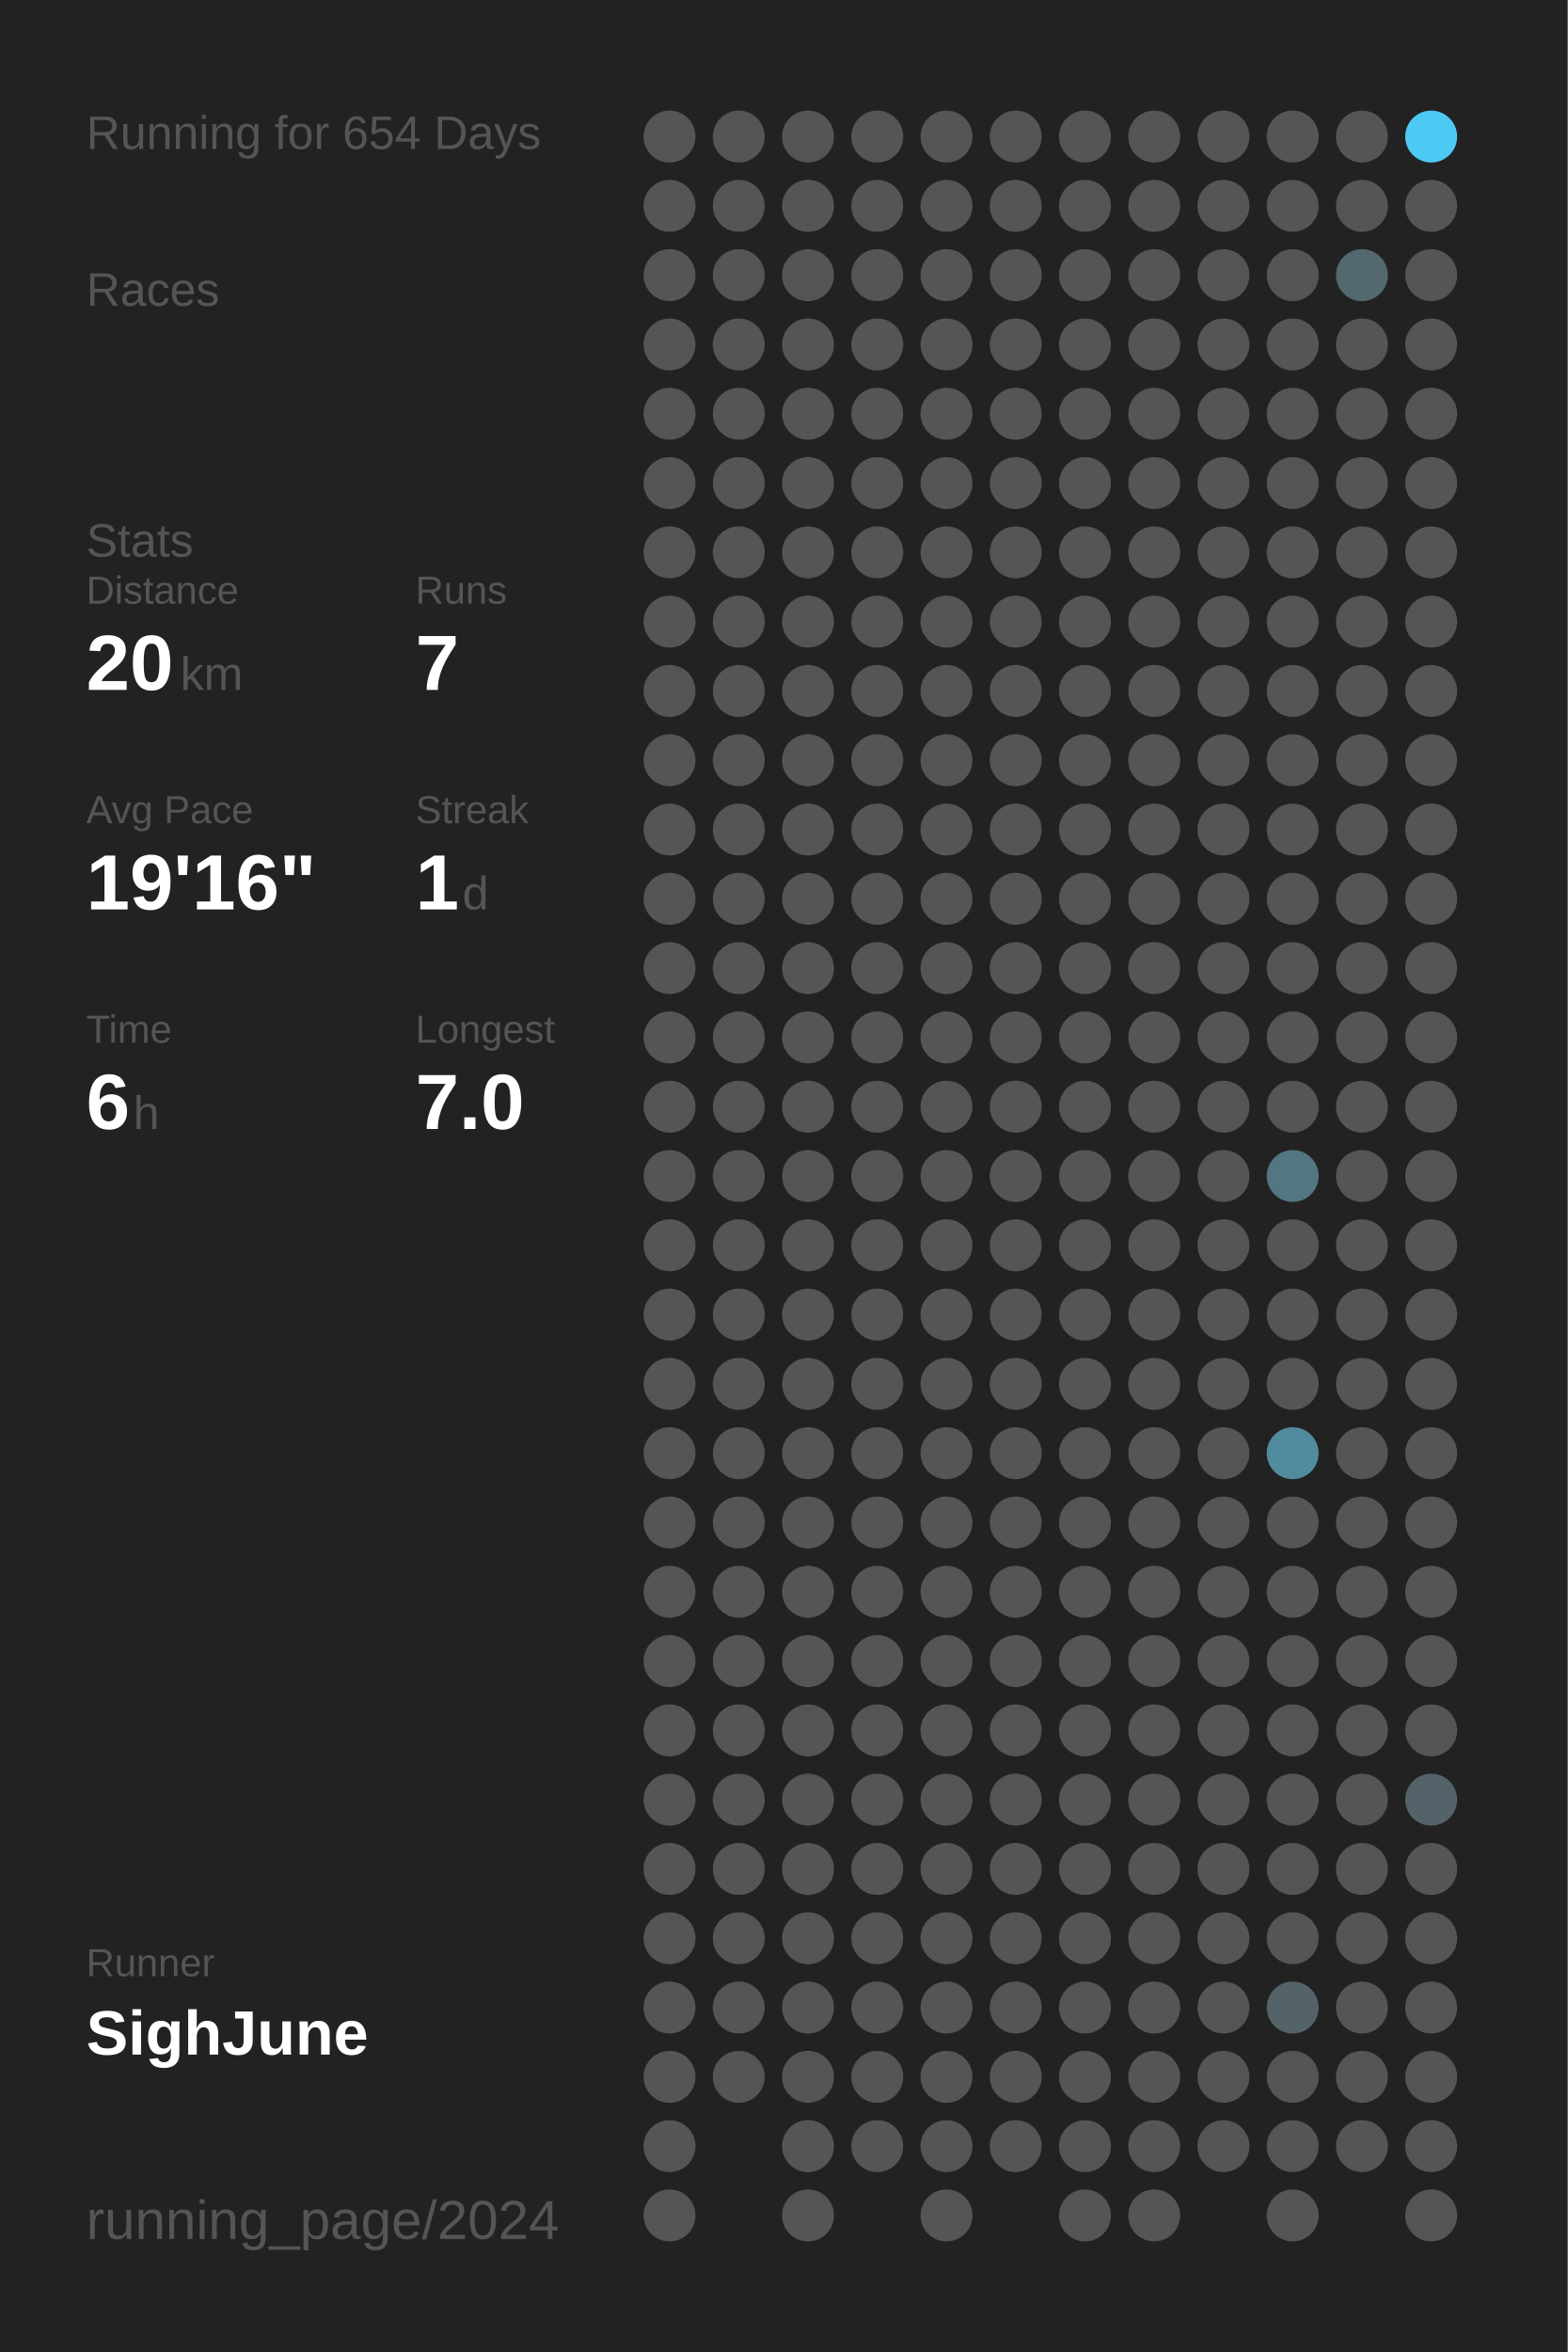
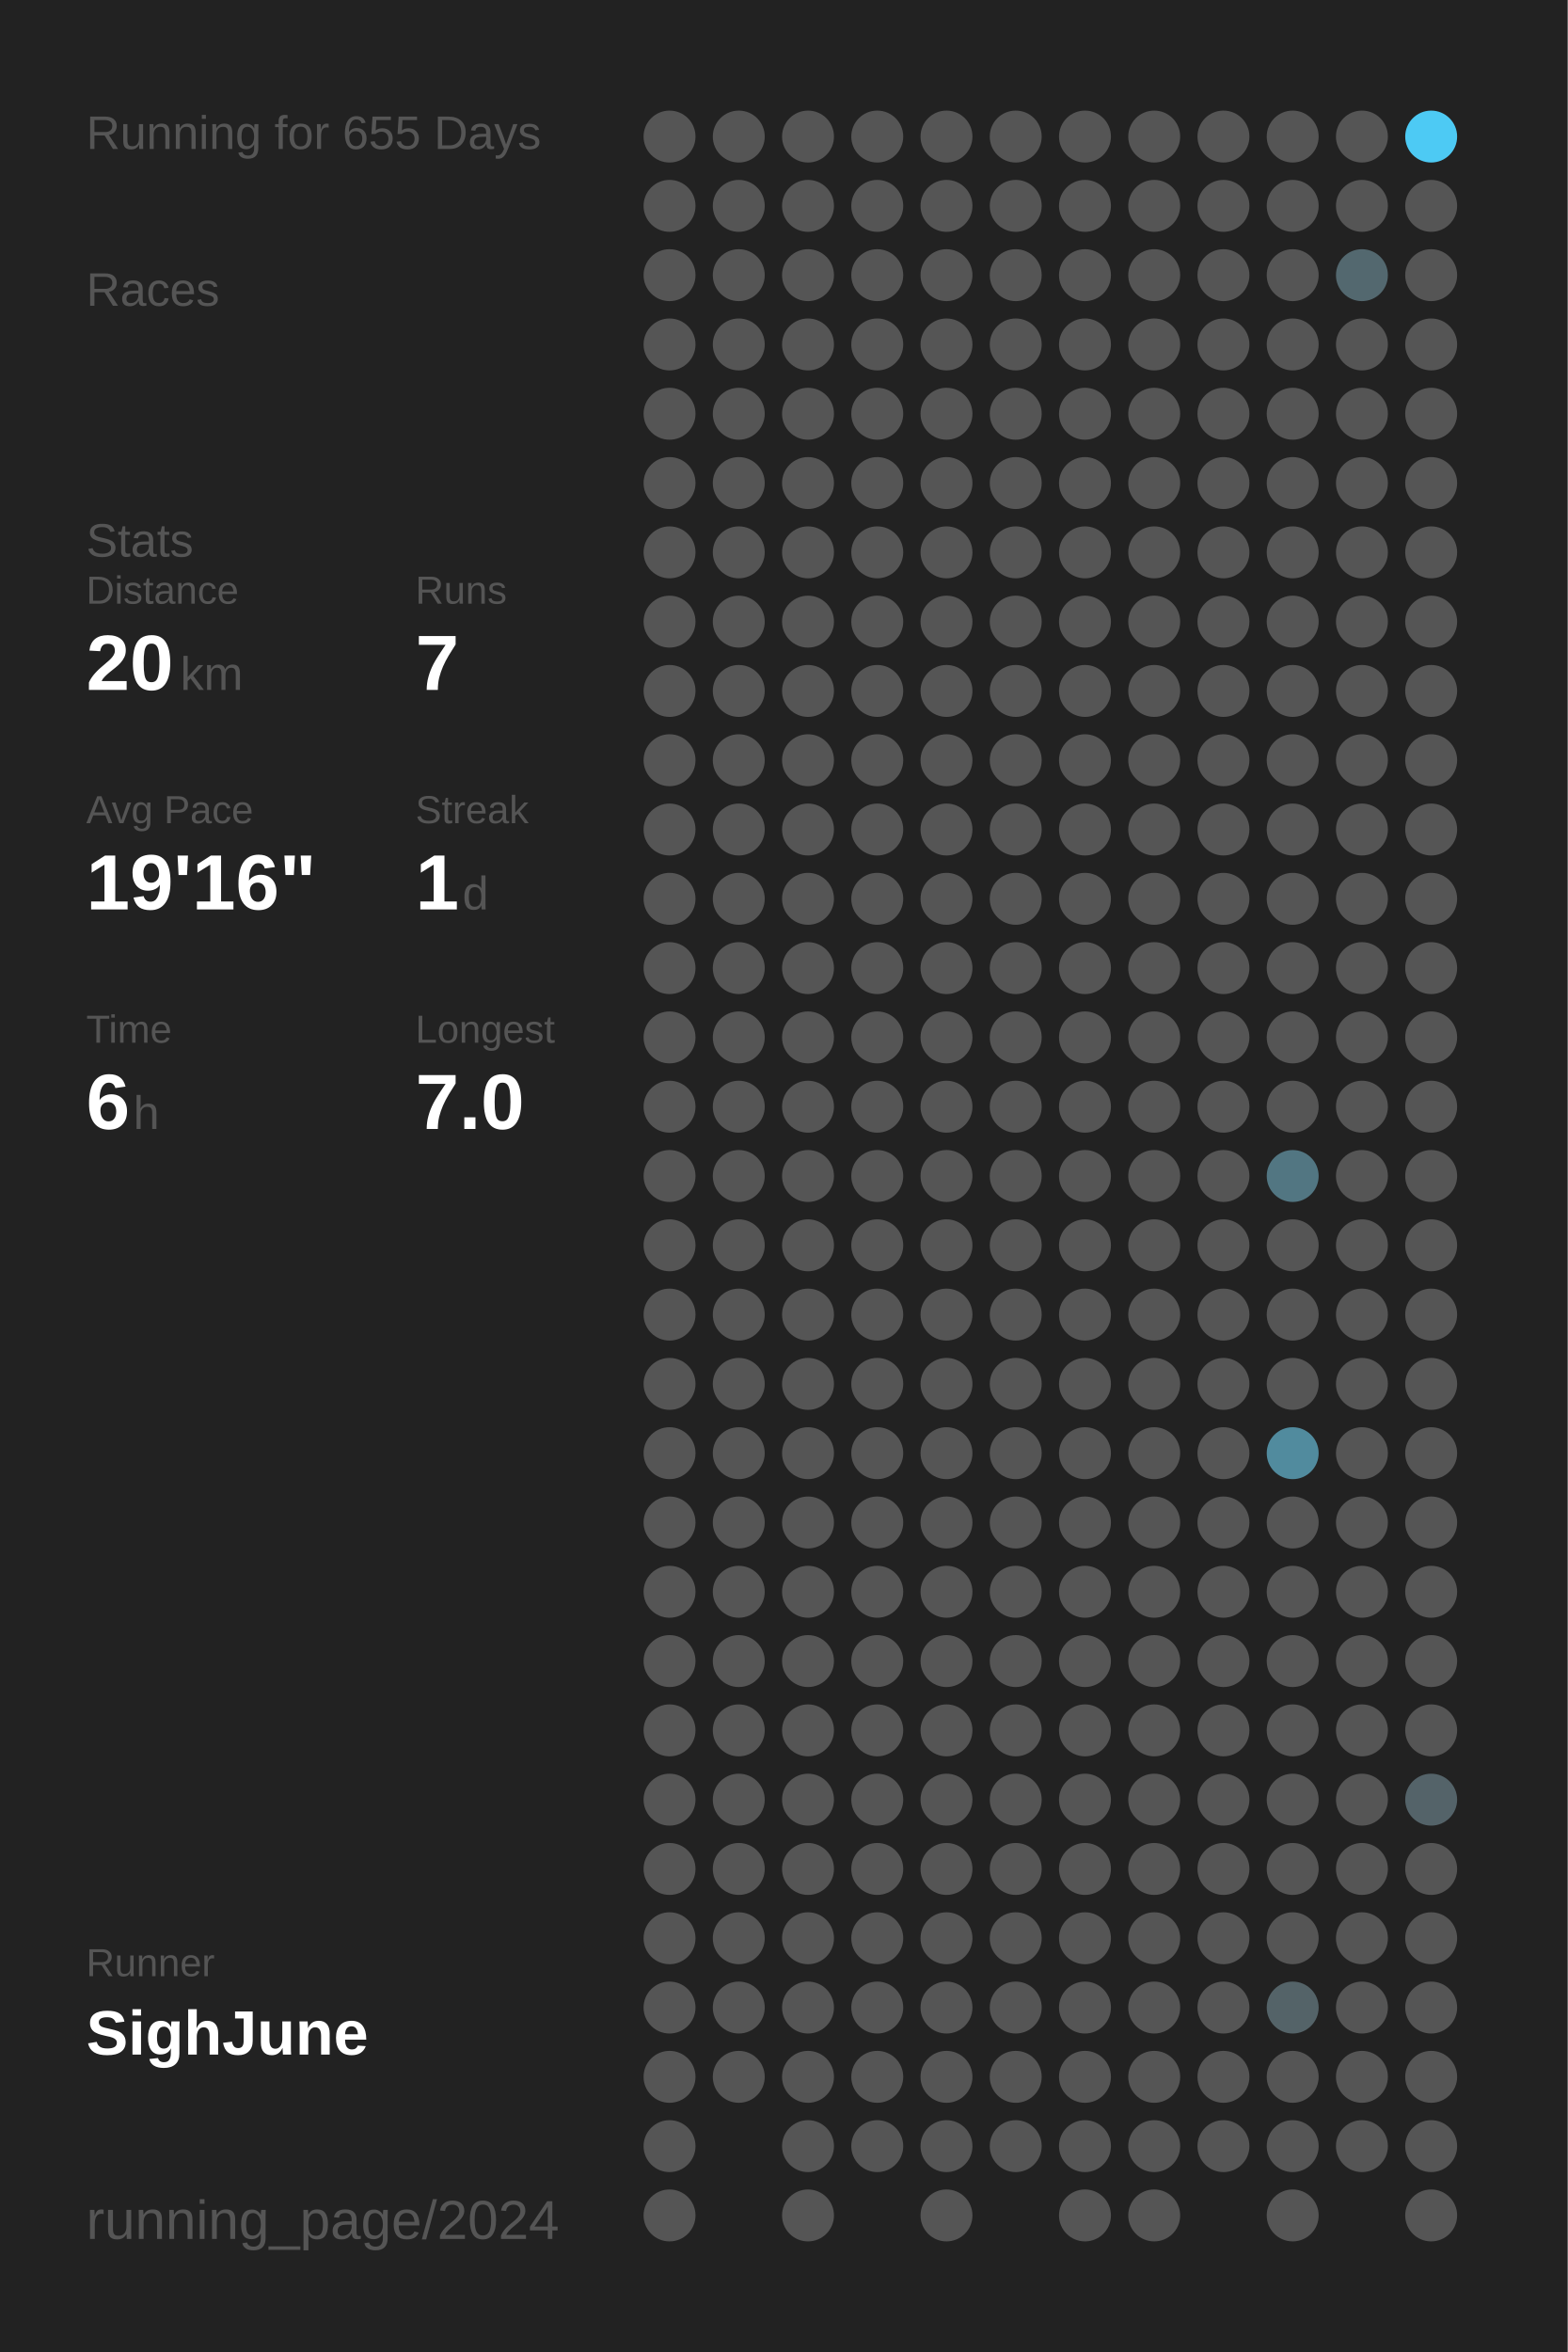
<svg xmlns="http://www.w3.org/2000/svg" baseProfile="full" height="300mm" version="1.1" viewBox="0,0,200,300" width="200mm">
  <defs />
  <rect fill="#222222" height="300" width="200" x="0" y="0" />
-   <text fill="#555555" style="font-size:6px; font-family:Arial;" x="11" y="19">Running for 654 Days</text>
+   <text fill="#555555" style="font-size:6px; font-family:Arial;" x="11" y="19">Running for 655 Days</text>
  <text fill="#555555" style="font-size:6px; font-family:Arial;" x="11" y="39">Races</text>
  <text fill="#555555" style="font-size:6px; font-family:Arial;" x="11" y="71">Stats</text>
  <text fill="#555555" style="font-size:5px; font-family:Arial;" x="11" y="77">Distance</text>
  <text fill="#FFFFFF" style="font-size:10px; font-family:Arial; font-weight:bold;" x="11" y="88">20</text>
  <text fill="#555555" style="font-size:6px; font-family:Arial;" x="23" y="88">km</text>
  <text fill="#555555" style="font-size:5px; font-family:Arial;" x="53" y="77">Runs</text>
  <text fill="#FFFFFF" style="font-size:10px; font-family:Arial; font-weight:bold;" x="53" y="88">7</text>
  <text fill="#555555" style="font-size:5px; font-family:Arial;" x="11" y="105">Avg Pace</text>
  <text fill="#FFFFFF" style="font-size:10px; font-family:Arial; font-weight:bold;" x="11" y="116">19'16"</text>
  <text fill="#555555" style="font-size:5px; font-family:Arial;" x="53" y="105">Streak</text>
  <text fill="#FFFFFF" style="font-size:10px; font-family:Arial; font-weight:bold;" x="53" y="116">1</text>
  <text fill="#555555" style="font-size:6px; font-family:Arial;" x="59" y="116">d</text>
  <text fill="#555555" style="font-size:5px; font-family:Arial;" x="11" y="133">Time</text>
  <text fill="#FFFFFF" style="font-size:10px; font-family:Arial; font-weight:bold;" x="11" y="144">6</text>
  <text fill="#555555" style="font-size:6px; font-family:Arial;" x="17" y="144">h</text>
  <text fill="#555555" style="font-size:5px; font-family:Arial;" x="53" y="133">Longest</text>
  <text fill="#FFFFFF" style="font-size:10px; font-family:Arial; font-weight:bold;" x="53" y="144">7.0</text>
  <text fill="#555555" style="font-size:5px; font-family:Arial;" x="11" y="252.065">Runner</text>
  <text fill="#FFFFFF" style="font-size:8px; font-family:Arial; font-weight:bold;" x="11" y="262.065">SighJune</text>
  <text fill="#555555" style="font-size:7px; font-family:Arial;" x="11" y="285.581">running_page/2024</text>
  <circle cx="85.417" cy="17.419" fill="#555555" r="3.312" />
  <circle cx="85.417" cy="26.258" fill="#555555" r="3.312" />
  <circle cx="85.417" cy="35.097" fill="#555555" r="3.312" />
  <circle cx="85.417" cy="43.935" fill="#555555" r="3.312" />
  <circle cx="85.417" cy="52.774" fill="#555555" r="3.312" />
  <circle cx="85.417" cy="61.613" fill="#555555" r="3.312" />
  <circle cx="85.417" cy="70.452" fill="#555555" r="3.312" />
  <circle cx="85.417" cy="79.29" fill="#555555" r="3.312" />
  <circle cx="85.417" cy="88.129" fill="#555555" r="3.312" />
  <circle cx="85.417" cy="96.968" fill="#555555" r="3.312" />
  <circle cx="85.417" cy="105.806" fill="#555555" r="3.312" />
  <circle cx="85.417" cy="114.645" fill="#555555" r="3.312" />
  <circle cx="85.417" cy="123.484" fill="#555555" r="3.312" />
  <circle cx="85.417" cy="132.323" fill="#555555" r="3.312" />
  <circle cx="85.417" cy="141.161" fill="#555555" r="3.312" />
  <circle cx="85.417" cy="150" fill="#555555" r="3.312" />
  <circle cx="85.417" cy="158.839" fill="#555555" r="3.312" />
  <circle cx="85.417" cy="167.677" fill="#555555" r="3.312" />
  <circle cx="85.417" cy="176.516" fill="#555555" r="3.312" />
  <circle cx="85.417" cy="185.355" fill="#555555" r="3.312" />
  <circle cx="85.417" cy="194.194" fill="#555555" r="3.312" />
  <circle cx="85.417" cy="203.032" fill="#555555" r="3.312" />
  <circle cx="85.417" cy="211.871" fill="#555555" r="3.312" />
  <circle cx="85.417" cy="220.71" fill="#555555" r="3.312" />
  <circle cx="85.417" cy="229.548" fill="#555555" r="3.312" />
  <circle cx="85.417" cy="238.387" fill="#555555" r="3.312" />
  <circle cx="85.417" cy="247.226" fill="#555555" r="3.312" />
  <circle cx="85.417" cy="256.065" fill="#555555" r="3.312" />
  <circle cx="85.417" cy="264.903" fill="#555555" r="3.312" />
  <circle cx="85.417" cy="273.742" fill="#555555" r="3.312" />
  <circle cx="85.417" cy="282.581" fill="#555555" r="3.312" />
  <circle cx="94.25" cy="17.419" fill="#555555" r="3.312" />
  <circle cx="94.25" cy="26.258" fill="#555555" r="3.312" />
  <circle cx="94.25" cy="35.097" fill="#555555" r="3.312" />
  <circle cx="94.25" cy="43.935" fill="#555555" r="3.312" />
  <circle cx="94.25" cy="52.774" fill="#555555" r="3.312" />
  <circle cx="94.25" cy="61.613" fill="#555555" r="3.312" />
  <circle cx="94.25" cy="70.452" fill="#555555" r="3.312" />
  <circle cx="94.25" cy="79.29" fill="#555555" r="3.312" />
  <circle cx="94.25" cy="88.129" fill="#555555" r="3.312" />
  <circle cx="94.25" cy="96.968" fill="#555555" r="3.312" />
  <circle cx="94.25" cy="105.806" fill="#555555" r="3.312" />
  <circle cx="94.25" cy="114.645" fill="#555555" r="3.312" />
  <circle cx="94.25" cy="123.484" fill="#555555" r="3.312" />
  <circle cx="94.25" cy="132.323" fill="#555555" r="3.312" />
  <circle cx="94.25" cy="141.161" fill="#555555" r="3.312" />
  <circle cx="94.25" cy="150" fill="#555555" r="3.312" />
  <circle cx="94.25" cy="158.839" fill="#555555" r="3.312" />
  <circle cx="94.25" cy="167.677" fill="#555555" r="3.312" />
  <circle cx="94.25" cy="176.516" fill="#555555" r="3.312" />
  <circle cx="94.25" cy="185.355" fill="#555555" r="3.312" />
  <circle cx="94.25" cy="194.194" fill="#555555" r="3.312" />
  <circle cx="94.25" cy="203.032" fill="#555555" r="3.312" />
  <circle cx="94.25" cy="211.871" fill="#555555" r="3.312" />
  <circle cx="94.25" cy="220.71" fill="#555555" r="3.312" />
  <circle cx="94.25" cy="229.548" fill="#555555" r="3.312" />
  <circle cx="94.25" cy="238.387" fill="#555555" r="3.312" />
  <circle cx="94.25" cy="247.226" fill="#555555" r="3.312" />
  <circle cx="94.25" cy="256.065" fill="#555555" r="3.312" />
  <circle cx="94.25" cy="264.903" fill="#555555" r="3.312" />
  <circle cx="103.083" cy="17.419" fill="#555555" r="3.312" />
  <circle cx="103.083" cy="26.258" fill="#555555" r="3.312" />
  <circle cx="103.083" cy="35.097" fill="#555555" r="3.312" />
  <circle cx="103.083" cy="43.935" fill="#555555" r="3.312" />
  <circle cx="103.083" cy="52.774" fill="#555555" r="3.312" />
  <circle cx="103.083" cy="61.613" fill="#555555" r="3.312" />
  <circle cx="103.083" cy="70.452" fill="#555555" r="3.312" />
  <circle cx="103.083" cy="79.29" fill="#555555" r="3.312" />
  <circle cx="103.083" cy="88.129" fill="#555555" r="3.312" />
  <circle cx="103.083" cy="96.968" fill="#555555" r="3.312" />
  <circle cx="103.083" cy="105.806" fill="#555555" r="3.312" />
  <circle cx="103.083" cy="114.645" fill="#555555" r="3.312" />
  <circle cx="103.083" cy="123.484" fill="#555555" r="3.312" />
  <circle cx="103.083" cy="132.323" fill="#555555" r="3.312" />
  <circle cx="103.083" cy="141.161" fill="#555555" r="3.312" />
  <circle cx="103.083" cy="150" fill="#555555" r="3.312" />
  <circle cx="103.083" cy="158.839" fill="#555555" r="3.312" />
  <circle cx="103.083" cy="167.677" fill="#555555" r="3.312" />
  <circle cx="103.083" cy="176.516" fill="#555555" r="3.312" />
  <circle cx="103.083" cy="185.355" fill="#555555" r="3.312" />
  <circle cx="103.083" cy="194.194" fill="#555555" r="3.312" />
  <circle cx="103.083" cy="203.032" fill="#555555" r="3.312" />
  <circle cx="103.083" cy="211.871" fill="#555555" r="3.312" />
  <circle cx="103.083" cy="220.71" fill="#555555" r="3.312" />
  <circle cx="103.083" cy="229.548" fill="#555555" r="3.312" />
  <circle cx="103.083" cy="238.387" fill="#555555" r="3.312" />
  <circle cx="103.083" cy="247.226" fill="#555555" r="3.312" />
  <circle cx="103.083" cy="256.065" fill="#555555" r="3.312" />
  <circle cx="103.083" cy="264.903" fill="#555555" r="3.312" />
  <circle cx="103.083" cy="273.742" fill="#555555" r="3.312" />
  <circle cx="103.083" cy="282.581" fill="#555555" r="3.312" />
  <circle cx="111.917" cy="17.419" fill="#555555" r="3.312" />
  <circle cx="111.917" cy="26.258" fill="#555555" r="3.312" />
  <circle cx="111.917" cy="35.097" fill="#555555" r="3.312" />
  <circle cx="111.917" cy="43.935" fill="#555555" r="3.312" />
  <circle cx="111.917" cy="52.774" fill="#555555" r="3.312" />
  <circle cx="111.917" cy="61.613" fill="#555555" r="3.312" />
  <circle cx="111.917" cy="70.452" fill="#555555" r="3.312" />
  <circle cx="111.917" cy="79.29" fill="#555555" r="3.312" />
  <circle cx="111.917" cy="88.129" fill="#555555" r="3.312" />
  <circle cx="111.917" cy="96.968" fill="#555555" r="3.312" />
  <circle cx="111.917" cy="105.806" fill="#555555" r="3.312" />
  <circle cx="111.917" cy="114.645" fill="#555555" r="3.312" />
  <circle cx="111.917" cy="123.484" fill="#555555" r="3.312" />
  <circle cx="111.917" cy="132.323" fill="#555555" r="3.312" />
  <circle cx="111.917" cy="141.161" fill="#555555" r="3.312" />
  <circle cx="111.917" cy="150" fill="#555555" r="3.312" />
  <circle cx="111.917" cy="158.839" fill="#555555" r="3.312" />
  <circle cx="111.917" cy="167.677" fill="#555555" r="3.312" />
  <circle cx="111.917" cy="176.516" fill="#555555" r="3.312" />
  <circle cx="111.917" cy="185.355" fill="#555555" r="3.312" />
  <circle cx="111.917" cy="194.194" fill="#555555" r="3.312" />
  <circle cx="111.917" cy="203.032" fill="#555555" r="3.312" />
  <circle cx="111.917" cy="211.871" fill="#555555" r="3.312" />
  <circle cx="111.917" cy="220.71" fill="#555555" r="3.312" />
  <circle cx="111.917" cy="229.548" fill="#555555" r="3.312" />
  <circle cx="111.917" cy="238.387" fill="#555555" r="3.312" />
  <circle cx="111.917" cy="247.226" fill="#555555" r="3.312" />
  <circle cx="111.917" cy="256.065" fill="#555555" r="3.312" />
  <circle cx="111.917" cy="264.903" fill="#555555" r="3.312" />
  <circle cx="111.917" cy="273.742" fill="#555555" r="3.312" />
  <circle cx="120.75" cy="17.419" fill="#555555" r="3.312" />
  <circle cx="120.75" cy="26.258" fill="#555555" r="3.312" />
  <circle cx="120.75" cy="35.097" fill="#555555" r="3.312" />
  <circle cx="120.75" cy="43.935" fill="#555555" r="3.312" />
  <circle cx="120.75" cy="52.774" fill="#555555" r="3.312" />
  <circle cx="120.75" cy="61.613" fill="#555555" r="3.312" />
  <circle cx="120.75" cy="70.452" fill="#555555" r="3.312" />
  <circle cx="120.75" cy="79.29" fill="#555555" r="3.312" />
  <circle cx="120.75" cy="88.129" fill="#555555" r="3.312" />
  <circle cx="120.75" cy="96.968" fill="#555555" r="3.312" />
  <circle cx="120.75" cy="105.806" fill="#555555" r="3.312" />
  <circle cx="120.75" cy="114.645" fill="#555555" r="3.312" />
  <circle cx="120.75" cy="123.484" fill="#555555" r="3.312" />
  <circle cx="120.75" cy="132.323" fill="#555555" r="3.312" />
  <circle cx="120.75" cy="141.161" fill="#555555" r="3.312" />
  <circle cx="120.75" cy="150" fill="#555555" r="3.312" />
  <circle cx="120.75" cy="158.839" fill="#555555" r="3.312" />
  <circle cx="120.75" cy="167.677" fill="#555555" r="3.312" />
  <circle cx="120.75" cy="176.516" fill="#555555" r="3.312" />
  <circle cx="120.75" cy="185.355" fill="#555555" r="3.312" />
  <circle cx="120.75" cy="194.194" fill="#555555" r="3.312" />
  <circle cx="120.75" cy="203.032" fill="#555555" r="3.312" />
  <circle cx="120.75" cy="211.871" fill="#555555" r="3.312" />
  <circle cx="120.75" cy="220.71" fill="#555555" r="3.312" />
  <circle cx="120.75" cy="229.548" fill="#555555" r="3.312" />
  <circle cx="120.75" cy="238.387" fill="#555555" r="3.312" />
  <circle cx="120.75" cy="247.226" fill="#555555" r="3.312" />
  <circle cx="120.75" cy="256.065" fill="#555555" r="3.312" />
  <circle cx="120.75" cy="264.903" fill="#555555" r="3.312" />
  <circle cx="120.75" cy="273.742" fill="#555555" r="3.312" />
  <circle cx="120.75" cy="282.581" fill="#555555" r="3.312" />
  <circle cx="129.583" cy="17.419" fill="#555555" r="3.312" />
  <circle cx="129.583" cy="26.258" fill="#555555" r="3.312" />
  <circle cx="129.583" cy="35.097" fill="#555555" r="3.312" />
  <circle cx="129.583" cy="43.935" fill="#555555" r="3.312" />
  <circle cx="129.583" cy="52.774" fill="#555555" r="3.312" />
  <circle cx="129.583" cy="61.613" fill="#555555" r="3.312" />
  <circle cx="129.583" cy="70.452" fill="#555555" r="3.312" />
  <circle cx="129.583" cy="79.29" fill="#555555" r="3.312" />
  <circle cx="129.583" cy="88.129" fill="#555555" r="3.312" />
  <circle cx="129.583" cy="96.968" fill="#555555" r="3.312" />
  <circle cx="129.583" cy="105.806" fill="#555555" r="3.312" />
  <circle cx="129.583" cy="114.645" fill="#555555" r="3.312" />
  <circle cx="129.583" cy="123.484" fill="#555555" r="3.312" />
  <circle cx="129.583" cy="132.323" fill="#555555" r="3.312" />
  <circle cx="129.583" cy="141.161" fill="#555555" r="3.312" />
  <circle cx="129.583" cy="150" fill="#555555" r="3.312" />
  <circle cx="129.583" cy="158.839" fill="#555555" r="3.312" />
  <circle cx="129.583" cy="167.677" fill="#555555" r="3.312" />
  <circle cx="129.583" cy="176.516" fill="#555555" r="3.312" />
  <circle cx="129.583" cy="185.355" fill="#555555" r="3.312" />
  <circle cx="129.583" cy="194.194" fill="#555555" r="3.312" />
  <circle cx="129.583" cy="203.032" fill="#555555" r="3.312" />
  <circle cx="129.583" cy="211.871" fill="#555555" r="3.312" />
  <circle cx="129.583" cy="220.71" fill="#555555" r="3.312" />
  <circle cx="129.583" cy="229.548" fill="#555555" r="3.312" />
  <circle cx="129.583" cy="238.387" fill="#555555" r="3.312" />
  <circle cx="129.583" cy="247.226" fill="#555555" r="3.312" />
  <circle cx="129.583" cy="256.065" fill="#555555" r="3.312" />
  <circle cx="129.583" cy="264.903" fill="#555555" r="3.312" />
  <circle cx="129.583" cy="273.742" fill="#555555" r="3.312" />
  <circle cx="138.417" cy="17.419" fill="#555555" r="3.312" />
  <circle cx="138.417" cy="26.258" fill="#555555" r="3.312" />
  <circle cx="138.417" cy="35.097" fill="#555555" r="3.312" />
  <circle cx="138.417" cy="43.935" fill="#555555" r="3.312" />
  <circle cx="138.417" cy="52.774" fill="#555555" r="3.312" />
  <circle cx="138.417" cy="61.613" fill="#555555" r="3.312" />
  <circle cx="138.417" cy="70.452" fill="#555555" r="3.312" />
  <circle cx="138.417" cy="79.29" fill="#555555" r="3.312" />
  <circle cx="138.417" cy="88.129" fill="#555555" r="3.312" />
  <circle cx="138.417" cy="96.968" fill="#555555" r="3.312" />
  <circle cx="138.417" cy="105.806" fill="#555555" r="3.312" />
  <circle cx="138.417" cy="114.645" fill="#555555" r="3.312" />
  <circle cx="138.417" cy="123.484" fill="#555555" r="3.312" />
  <circle cx="138.417" cy="132.323" fill="#555555" r="3.312" />
  <circle cx="138.417" cy="141.161" fill="#555555" r="3.312" />
  <circle cx="138.417" cy="150" fill="#555555" r="3.312" />
  <circle cx="138.417" cy="158.839" fill="#555555" r="3.312" />
  <circle cx="138.417" cy="167.677" fill="#555555" r="3.312" />
  <circle cx="138.417" cy="176.516" fill="#555555" r="3.312" />
  <circle cx="138.417" cy="185.355" fill="#555555" r="3.312" />
  <circle cx="138.417" cy="194.194" fill="#555555" r="3.312" />
  <circle cx="138.417" cy="203.032" fill="#555555" r="3.312" />
  <circle cx="138.417" cy="211.871" fill="#555555" r="3.312" />
  <circle cx="138.417" cy="220.71" fill="#555555" r="3.312" />
  <circle cx="138.417" cy="229.548" fill="#555555" r="3.312" />
  <circle cx="138.417" cy="238.387" fill="#555555" r="3.312" />
  <circle cx="138.417" cy="247.226" fill="#555555" r="3.312" />
  <circle cx="138.417" cy="256.065" fill="#555555" r="3.312" />
  <circle cx="138.417" cy="264.903" fill="#555555" r="3.312" />
  <circle cx="138.417" cy="273.742" fill="#555555" r="3.312" />
  <circle cx="138.417" cy="282.581" fill="#555555" r="3.312" />
  <circle cx="147.25" cy="17.419" fill="#555555" r="3.312" />
  <circle cx="147.25" cy="26.258" fill="#555555" r="3.312" />
  <circle cx="147.25" cy="35.097" fill="#555555" r="3.312" />
  <circle cx="147.25" cy="43.935" fill="#555555" r="3.312" />
  <circle cx="147.25" cy="52.774" fill="#555555" r="3.312" />
  <circle cx="147.25" cy="61.613" fill="#555555" r="3.312" />
  <circle cx="147.25" cy="70.452" fill="#555555" r="3.312" />
  <circle cx="147.25" cy="79.29" fill="#555555" r="3.312" />
  <circle cx="147.25" cy="88.129" fill="#555555" r="3.312" />
  <circle cx="147.25" cy="96.968" fill="#555555" r="3.312" />
  <circle cx="147.25" cy="105.806" fill="#555555" r="3.312" />
  <circle cx="147.25" cy="114.645" fill="#555555" r="3.312" />
  <circle cx="147.25" cy="123.484" fill="#555555" r="3.312" />
  <circle cx="147.25" cy="132.323" fill="#555555" r="3.312" />
  <circle cx="147.25" cy="141.161" fill="#555555" r="3.312" />
  <circle cx="147.25" cy="150" fill="#555555" r="3.312" />
  <circle cx="147.25" cy="158.839" fill="#555555" r="3.312" />
  <circle cx="147.25" cy="167.677" fill="#555555" r="3.312" />
  <circle cx="147.25" cy="176.516" fill="#555555" r="3.312" />
  <circle cx="147.25" cy="185.355" fill="#555555" r="3.312" />
  <circle cx="147.25" cy="194.194" fill="#555555" r="3.312" />
  <circle cx="147.25" cy="203.032" fill="#555555" r="3.312" />
  <circle cx="147.25" cy="211.871" fill="#555555" r="3.312" />
  <circle cx="147.25" cy="220.71" fill="#555555" r="3.312" />
  <circle cx="147.25" cy="229.548" fill="#555555" r="3.312" />
  <circle cx="147.25" cy="238.387" fill="#555555" r="3.312" />
  <circle cx="147.25" cy="247.226" fill="#555555" r="3.312" />
  <circle cx="147.25" cy="256.065" fill="#555555" r="3.312" />
  <circle cx="147.25" cy="264.903" fill="#555555" r="3.312" />
  <circle cx="147.25" cy="273.742" fill="#555555" r="3.312" />
  <circle cx="147.25" cy="282.581" fill="#555555" r="3.312" />
  <circle cx="156.083" cy="17.419" fill="#555555" r="3.312" />
  <circle cx="156.083" cy="26.258" fill="#555555" r="3.312" />
  <circle cx="156.083" cy="35.097" fill="#555555" r="3.312" />
  <circle cx="156.083" cy="43.935" fill="#555555" r="3.312" />
  <circle cx="156.083" cy="52.774" fill="#555555" r="3.312" />
  <circle cx="156.083" cy="61.613" fill="#555555" r="3.312" />
  <circle cx="156.083" cy="70.452" fill="#555555" r="3.312" />
  <circle cx="156.083" cy="79.29" fill="#555555" r="3.312" />
  <circle cx="156.083" cy="88.129" fill="#555555" r="3.312" />
  <circle cx="156.083" cy="96.968" fill="#555555" r="3.312" />
  <circle cx="156.083" cy="105.806" fill="#555555" r="3.312" />
  <circle cx="156.083" cy="114.645" fill="#555555" r="3.312" />
  <circle cx="156.083" cy="123.484" fill="#555555" r="3.312" />
  <circle cx="156.083" cy="132.323" fill="#555555" r="3.312" />
  <circle cx="156.083" cy="141.161" fill="#555555" r="3.312" />
  <circle cx="156.083" cy="150" fill="#555555" r="3.312" />
  <circle cx="156.083" cy="158.839" fill="#555555" r="3.312" />
  <circle cx="156.083" cy="167.677" fill="#555555" r="3.312" />
  <circle cx="156.083" cy="176.516" fill="#555555" r="3.312" />
  <circle cx="156.083" cy="185.355" fill="#555555" r="3.312" />
  <circle cx="156.083" cy="194.194" fill="#555555" r="3.312" />
  <circle cx="156.083" cy="203.032" fill="#555555" r="3.312" />
  <circle cx="156.083" cy="211.871" fill="#555555" r="3.312" />
  <circle cx="156.083" cy="220.71" fill="#555555" r="3.312" />
  <circle cx="156.083" cy="229.548" fill="#555555" r="3.312" />
  <circle cx="156.083" cy="238.387" fill="#555555" r="3.312" />
  <circle cx="156.083" cy="247.226" fill="#555555" r="3.312" />
  <circle cx="156.083" cy="256.065" fill="#555555" r="3.312" />
  <circle cx="156.083" cy="264.903" fill="#555555" r="3.312" />
  <circle cx="156.083" cy="273.742" fill="#555555" r="3.312" />
  <circle cx="164.917" cy="17.419" fill="#555555" r="3.312" />
  <circle cx="164.917" cy="26.258" fill="#555555" r="3.312" />
  <circle cx="164.917" cy="35.097" fill="#555555" r="3.312" />
  <circle cx="164.917" cy="43.935" fill="#555555" r="3.312" />
  <circle cx="164.917" cy="52.774" fill="#555555" r="3.312" />
  <circle cx="164.917" cy="61.613" fill="#555555" r="3.312" />
  <circle cx="164.917" cy="70.452" fill="#555555" r="3.312" />
  <circle cx="164.917" cy="79.29" fill="#555555" r="3.312" />
  <circle cx="164.917" cy="88.129" fill="#555555" r="3.312" />
  <circle cx="164.917" cy="96.968" fill="#555555" r="3.312" />
  <circle cx="164.917" cy="105.806" fill="#555555" r="3.312" />
  <circle cx="164.917" cy="114.645" fill="#555555" r="3.312" />
  <circle cx="164.917" cy="123.484" fill="#555555" r="3.312" />
  <circle cx="164.917" cy="132.323" fill="#555555" r="3.312" />
  <circle cx="164.917" cy="141.161" fill="#555555" r="3.312" />
  <circle cx="164.917" cy="150" fill="#527682" r="3.312" />
  <circle cx="164.917" cy="158.839" fill="#555555" r="3.312" />
  <circle cx="164.917" cy="167.677" fill="#555555" r="3.312" />
  <circle cx="164.917" cy="176.516" fill="#555555" r="3.312" />
  <circle cx="164.917" cy="185.355" fill="#518b9e" r="3.312" />
  <circle cx="164.917" cy="194.194" fill="#555555" r="3.312" />
  <circle cx="164.917" cy="203.032" fill="#555555" r="3.312" />
  <circle cx="164.917" cy="211.871" fill="#555555" r="3.312" />
  <circle cx="164.917" cy="220.71" fill="#555555" r="3.312" />
  <circle cx="164.917" cy="229.548" fill="#555555" r="3.312" />
  <circle cx="164.917" cy="238.387" fill="#555555" r="3.312" />
  <circle cx="164.917" cy="247.226" fill="#555555" r="3.312" />
  <circle cx="164.917" cy="256.065" fill="#546368" r="3.312" />
  <circle cx="164.917" cy="264.903" fill="#555555" r="3.312" />
  <circle cx="164.917" cy="273.742" fill="#555555" r="3.312" />
  <circle cx="164.917" cy="282.581" fill="#555555" r="3.312" />
  <circle cx="173.75" cy="17.419" fill="#555555" r="3.312" />
  <circle cx="173.75" cy="26.258" fill="#555555" r="3.312" />
  <circle cx="173.75" cy="35.097" fill="#53686f" r="3.312" />
  <circle cx="173.75" cy="43.935" fill="#555555" r="3.312" />
  <circle cx="173.75" cy="52.774" fill="#555555" r="3.312" />
  <circle cx="173.75" cy="61.613" fill="#555555" r="3.312" />
  <circle cx="173.75" cy="70.452" fill="#555555" r="3.312" />
  <circle cx="173.75" cy="79.29" fill="#555555" r="3.312" />
  <circle cx="173.75" cy="88.129" fill="#555555" r="3.312" />
  <circle cx="173.75" cy="96.968" fill="#555555" r="3.312" />
  <circle cx="173.75" cy="105.806" fill="#555555" r="3.312" />
  <circle cx="173.75" cy="114.645" fill="#555555" r="3.312" />
  <circle cx="173.75" cy="123.484" fill="#555555" r="3.312" />
  <circle cx="173.75" cy="132.323" fill="#555555" r="3.312" />
  <circle cx="173.75" cy="141.161" fill="#555555" r="3.312" />
  <circle cx="173.75" cy="150" fill="#555555" r="3.312" />
  <circle cx="173.75" cy="158.839" fill="#555555" r="3.312" />
  <circle cx="173.75" cy="167.677" fill="#555555" r="3.312" />
  <circle cx="173.75" cy="176.516" fill="#555555" r="3.312" />
  <circle cx="173.75" cy="185.355" fill="#555555" r="3.312" />
  <circle cx="173.75" cy="194.194" fill="#555555" r="3.312" />
  <circle cx="173.75" cy="203.032" fill="#555555" r="3.312" />
  <circle cx="173.75" cy="211.871" fill="#555555" r="3.312" />
  <circle cx="173.75" cy="220.71" fill="#555555" r="3.312" />
  <circle cx="173.75" cy="229.548" fill="#555555" r="3.312" />
  <circle cx="173.75" cy="238.387" fill="#555555" r="3.312" />
  <circle cx="173.75" cy="247.226" fill="#555555" r="3.312" />
  <circle cx="173.75" cy="256.065" fill="#555555" r="3.312" />
  <circle cx="173.75" cy="264.903" fill="#555555" r="3.312" />
  <circle cx="173.75" cy="273.742" fill="#555555" r="3.312" />
  <circle cx="182.583" cy="17.419" fill="#4dcaf4" r="3.312" />
  <circle cx="182.583" cy="26.258" fill="#555555" r="3.312" />
  <circle cx="182.583" cy="35.097" fill="#555555" r="3.312" />
  <circle cx="182.583" cy="43.935" fill="#555555" r="3.312" />
  <circle cx="182.583" cy="52.774" fill="#555555" r="3.312" />
  <circle cx="182.583" cy="61.613" fill="#555555" r="3.312" />
  <circle cx="182.583" cy="70.452" fill="#555555" r="3.312" />
  <circle cx="182.583" cy="79.29" fill="#555555" r="3.312" />
  <circle cx="182.583" cy="88.129" fill="#555555" r="3.312" />
  <circle cx="182.583" cy="96.968" fill="#555555" r="3.312" />
  <circle cx="182.583" cy="105.806" fill="#555555" r="3.312" />
  <circle cx="182.583" cy="114.645" fill="#555555" r="3.312" />
  <circle cx="182.583" cy="123.484" fill="#555555" r="3.312" />
  <circle cx="182.583" cy="132.323" fill="#555555" r="3.312" />
  <circle cx="182.583" cy="141.161" fill="#555555" r="3.312" />
  <circle cx="182.583" cy="150" fill="#555555" r="3.312" />
  <circle cx="182.583" cy="158.839" fill="#555555" r="3.312" />
  <circle cx="182.583" cy="167.677" fill="#555555" r="3.312" />
  <circle cx="182.583" cy="176.516" fill="#555555" r="3.312" />
  <circle cx="182.583" cy="185.355" fill="#555555" r="3.312" />
  <circle cx="182.583" cy="194.194" fill="#555555" r="3.312" />
  <circle cx="182.583" cy="203.032" fill="#555555" r="3.312" />
  <circle cx="182.583" cy="211.871" fill="#555555" r="3.312" />
  <circle cx="182.583" cy="220.71" fill="#555555" r="3.312" />
  <circle cx="182.583" cy="229.548" fill="#546369" r="3.312" />
  <circle cx="182.583" cy="238.387" fill="#555555" r="3.312" />
  <circle cx="182.583" cy="247.226" fill="#555555" r="3.312" />
  <circle cx="182.583" cy="256.065" fill="#555555" r="3.312" />
  <circle cx="182.583" cy="264.903" fill="#555555" r="3.312" />
  <circle cx="182.583" cy="273.742" fill="#555555" r="3.312" />
  <circle cx="182.583" cy="282.581" fill="#555555" r="3.312" />
</svg>
